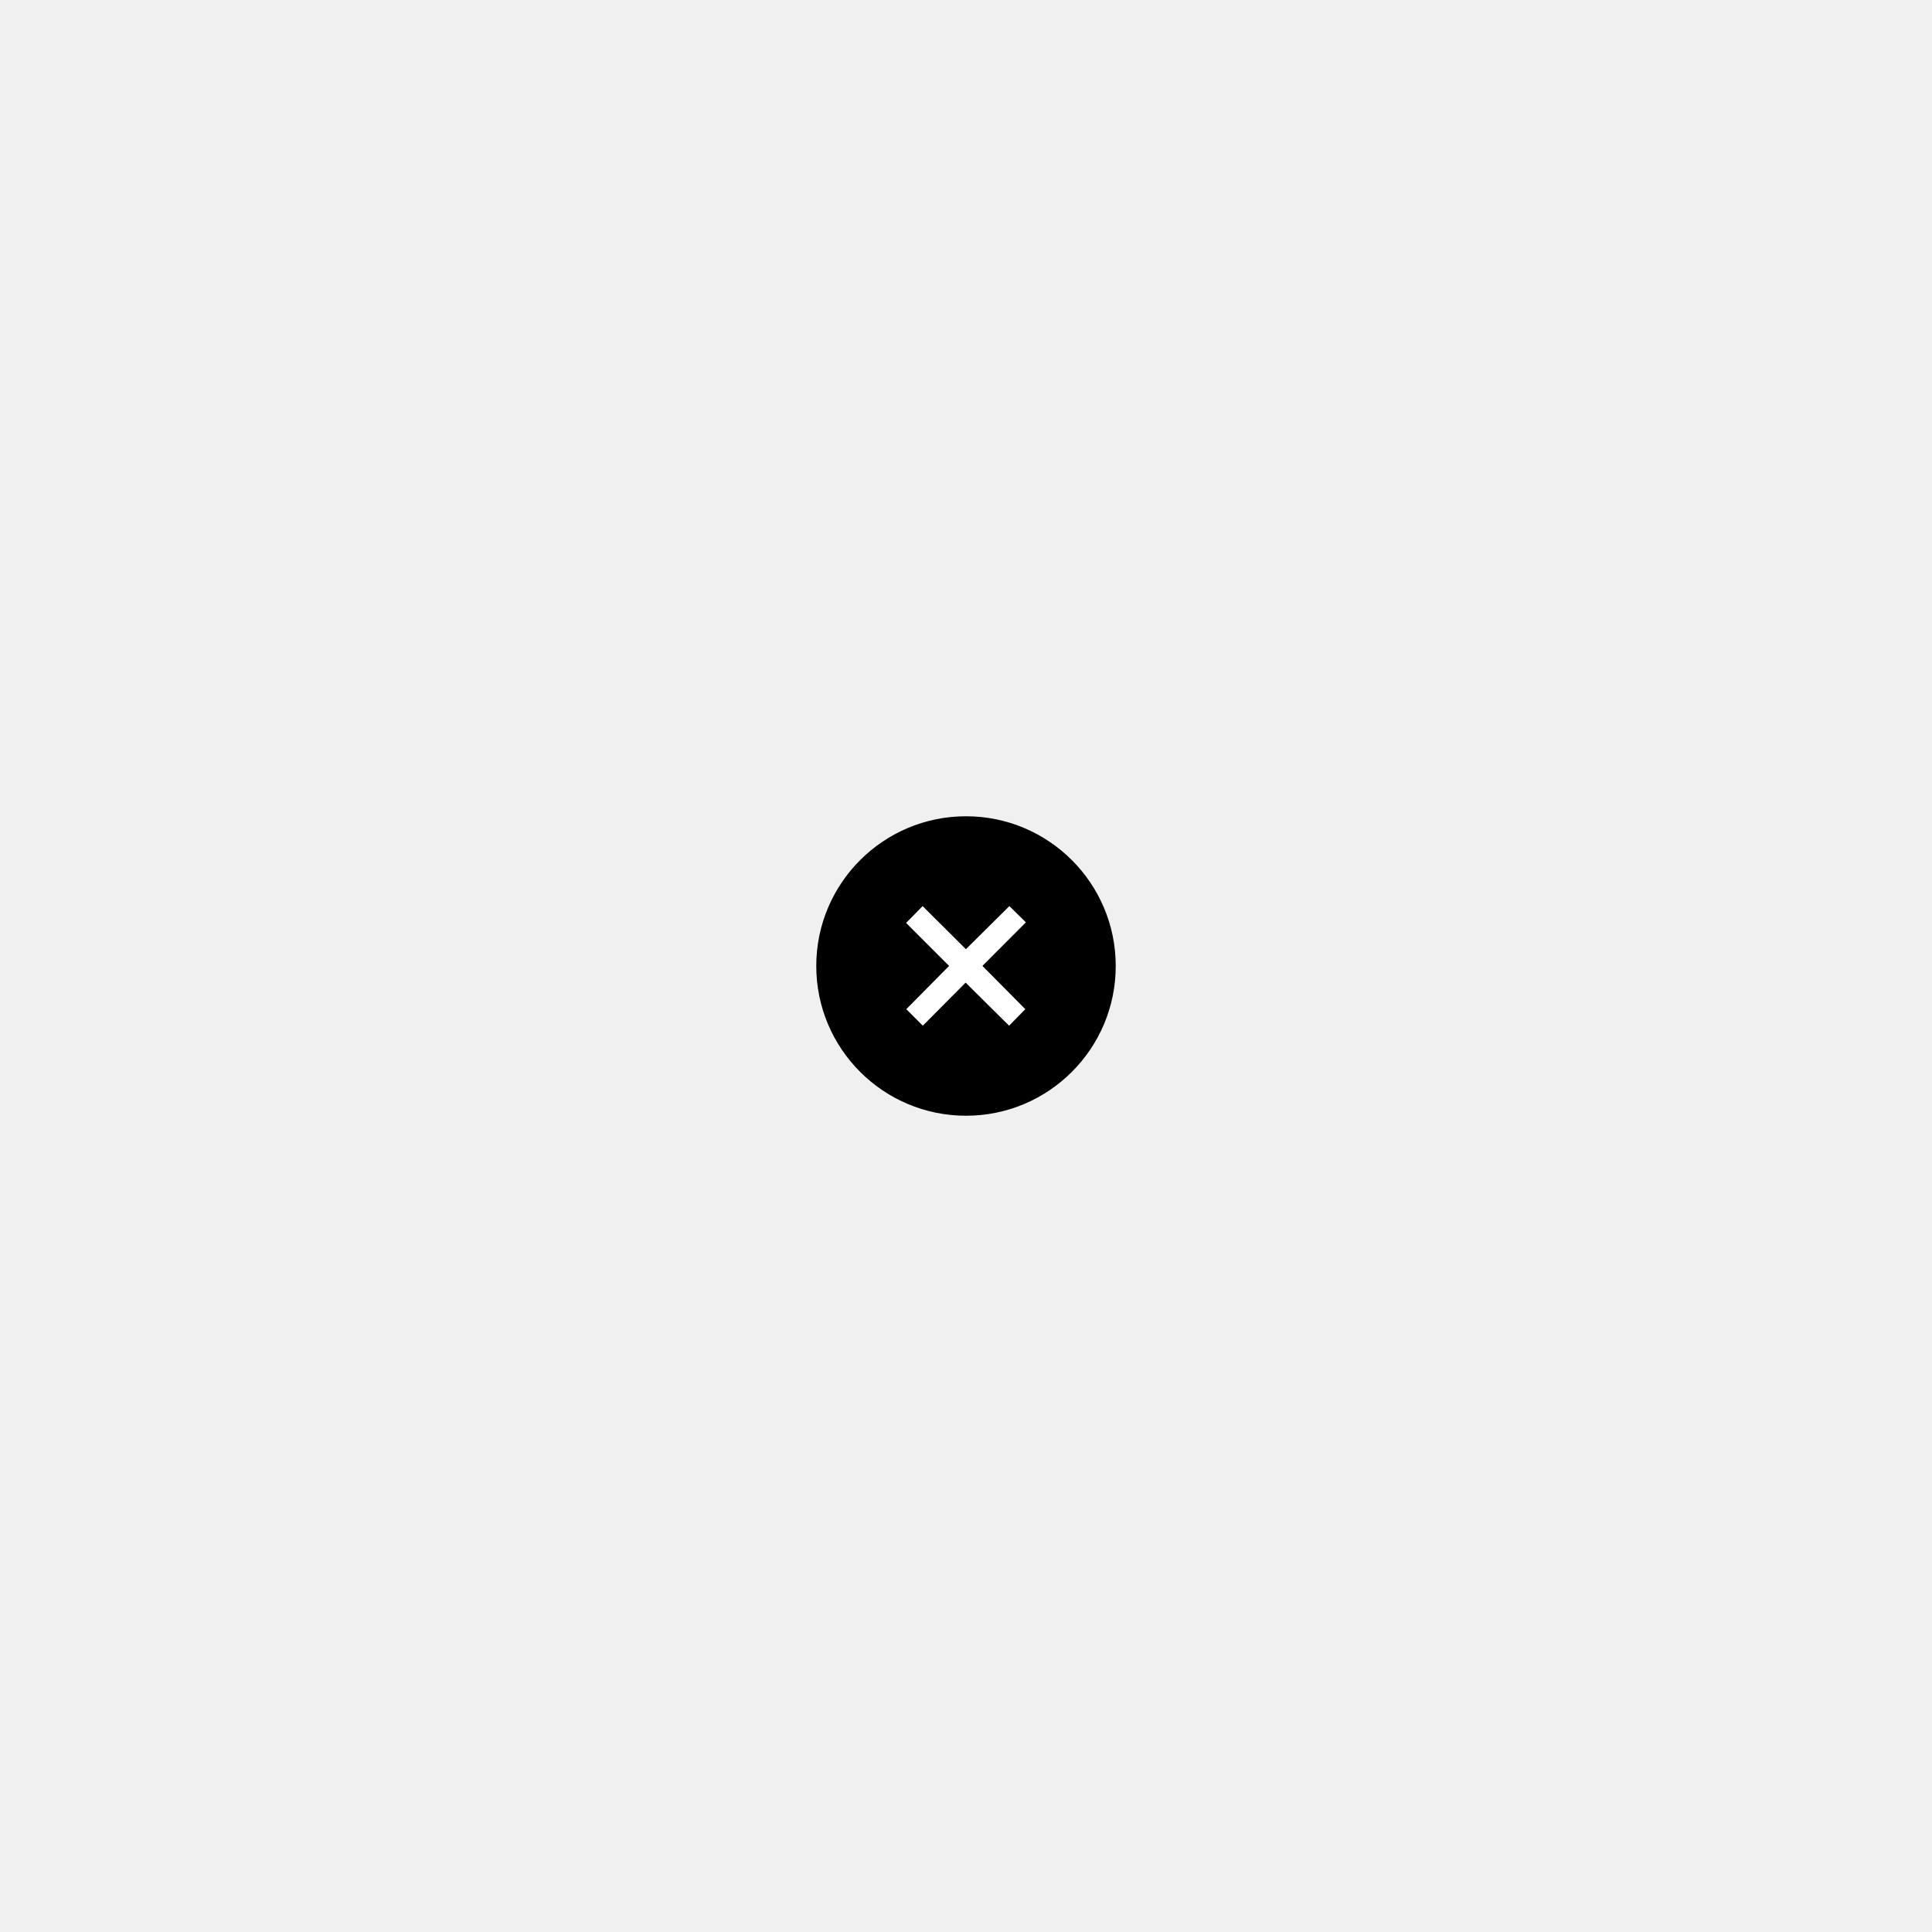
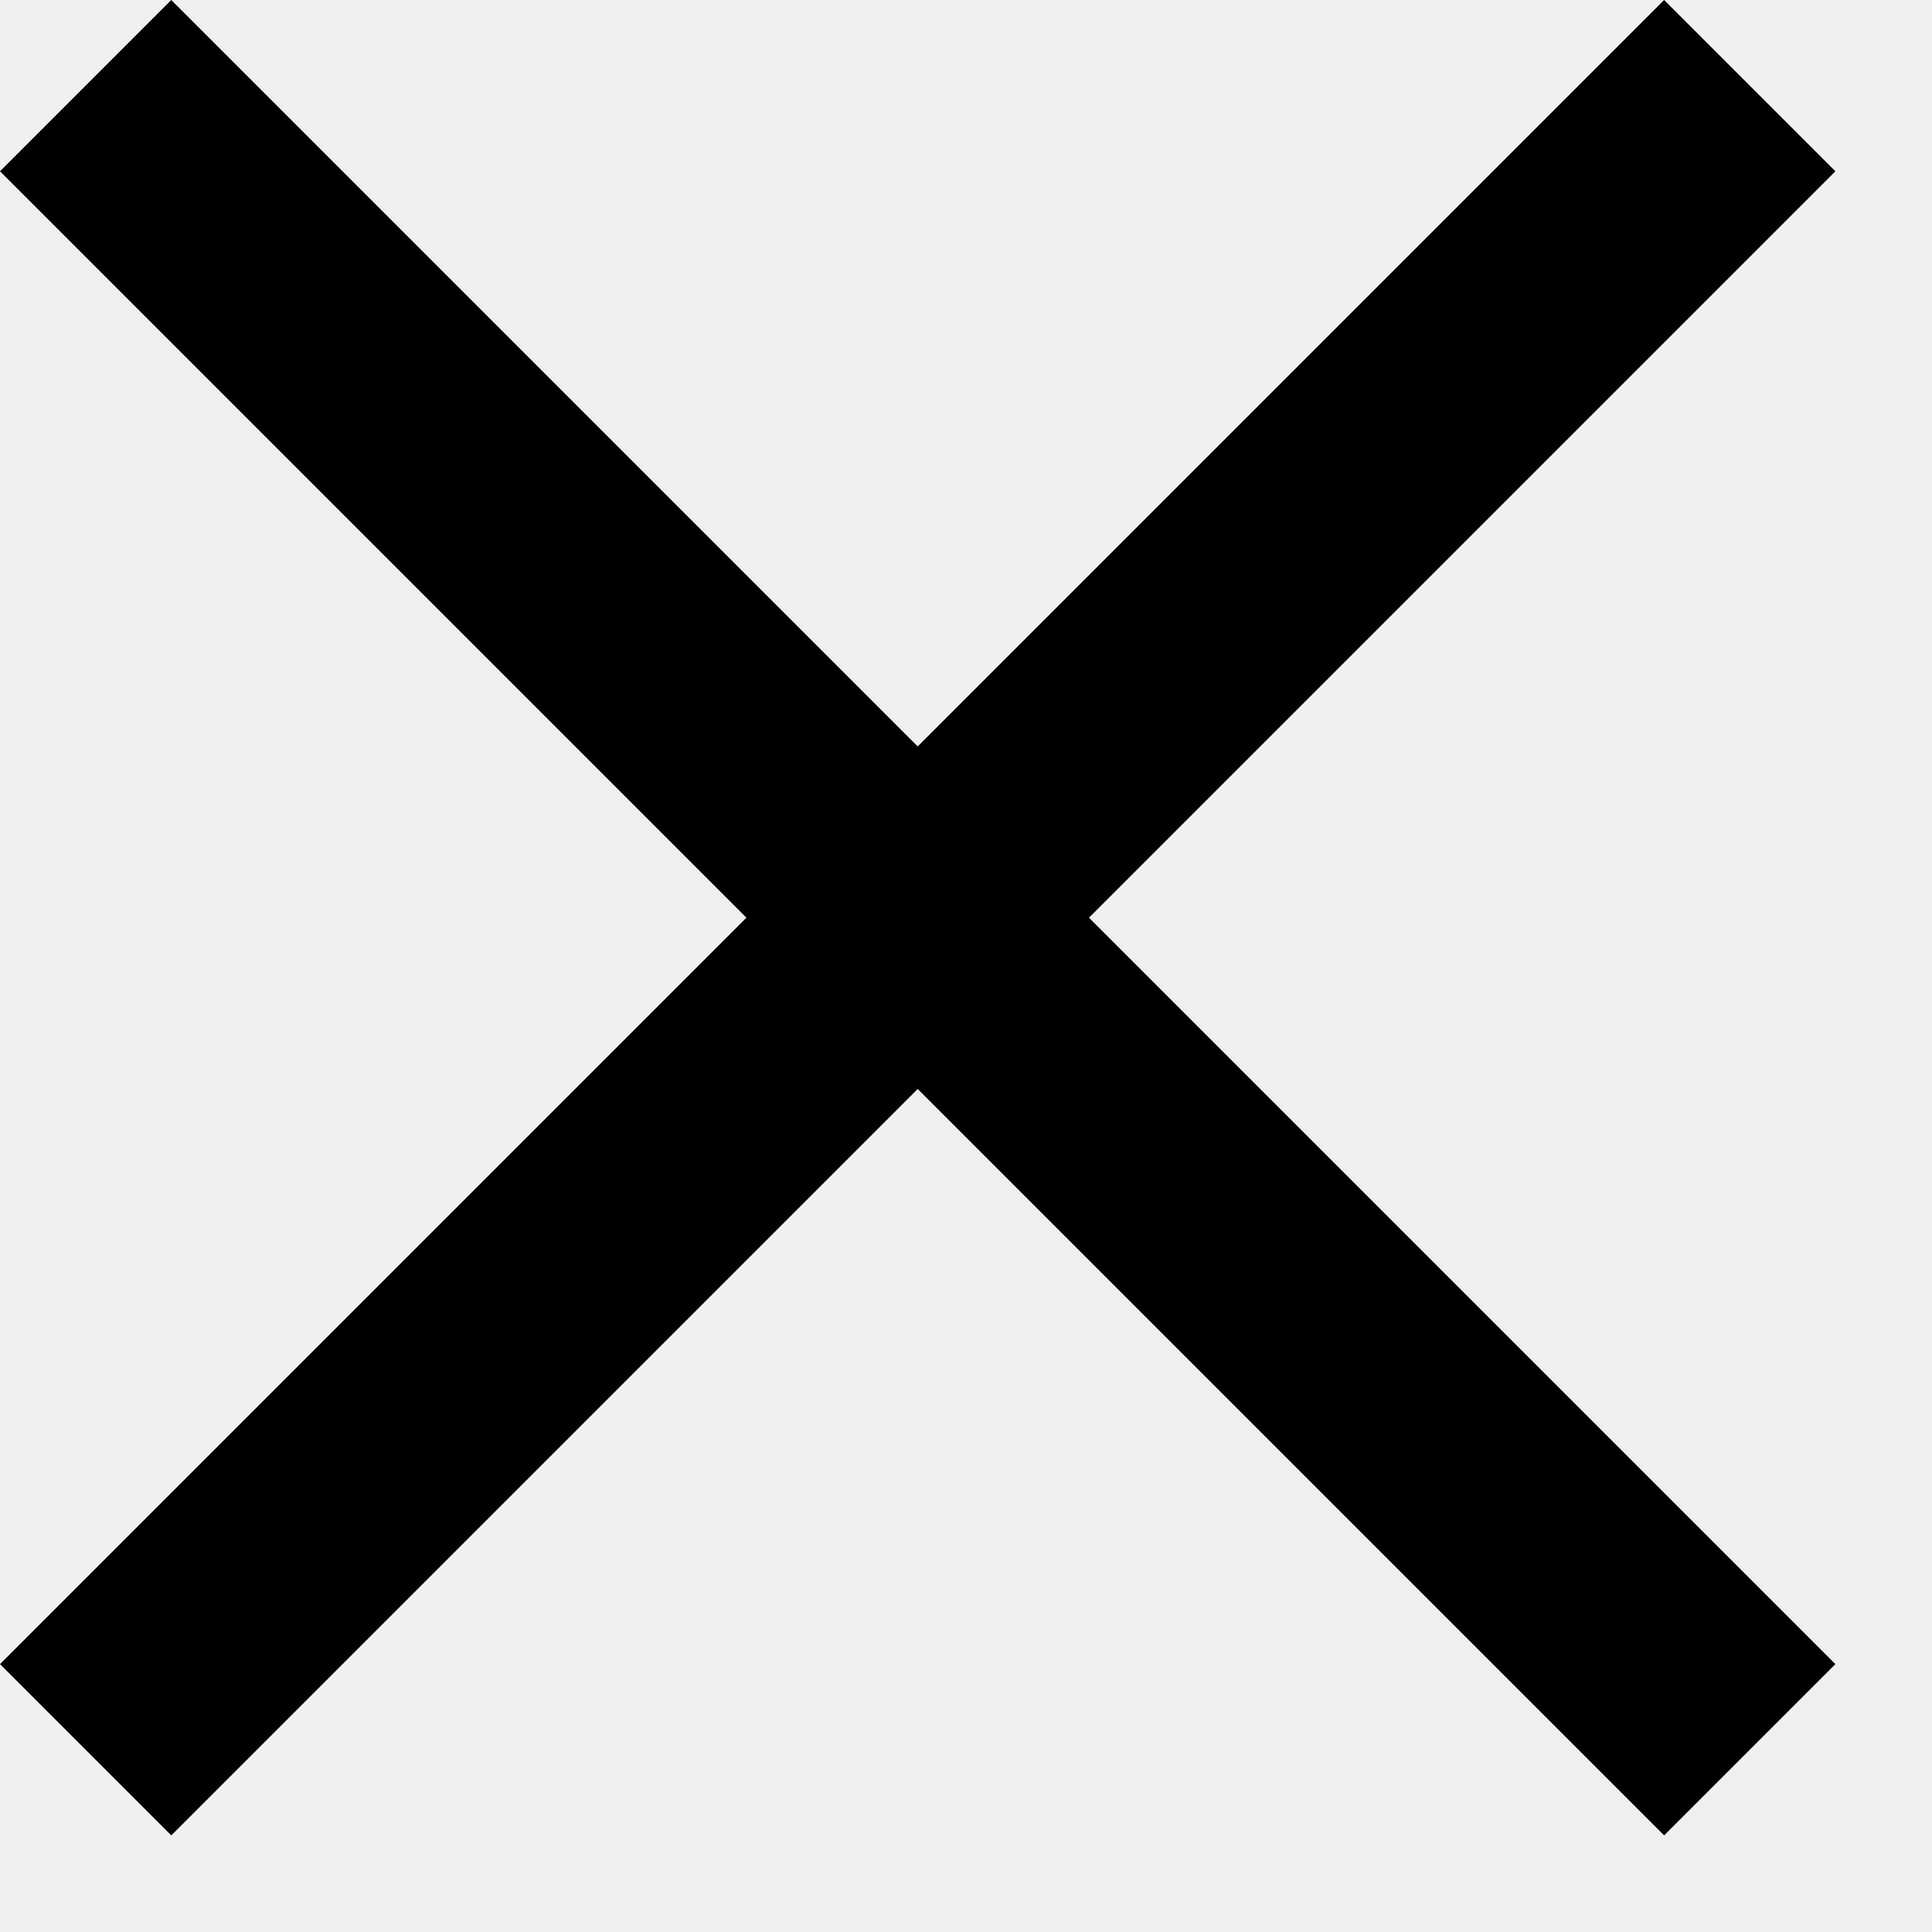
- <svg xmlns="http://www.w3.org/2000/svg" id="Layer_1" viewBox="0 0 200 200">
-   <defs>
-     <style>.cls-1{fill:#fff;}</style>
-   </defs>
-   <path d="M100,115.5c8.56,0,15.5-6.94,15.5-15.5s-6.94-15.5-15.5-15.5-15.5,6.94-15.5,15.5,6.94,15.5,15.5,15.5" />
-   <path class="cls-1" d="M98.26,100l-4.46-4.46,1.71-1.74,4.48,4.46,4.5-4.46,1.71,1.68-4.5,4.51,4.44,4.48-1.68,1.71-4.5-4.46-4.43,4.46-1.71-1.71,4.43-4.48Z" />
+ <svg viewBox="0 0 20 20">
+   <path fill="currentColor" d="M19,1.773,17.227,0,9.5,7.727,1.773,0,0,1.773,7.727,9.5,0,17.227,1.773,19,9.5,11.273,17.227,19,19,17.227,11.273,9.5Z" />
</svg>
